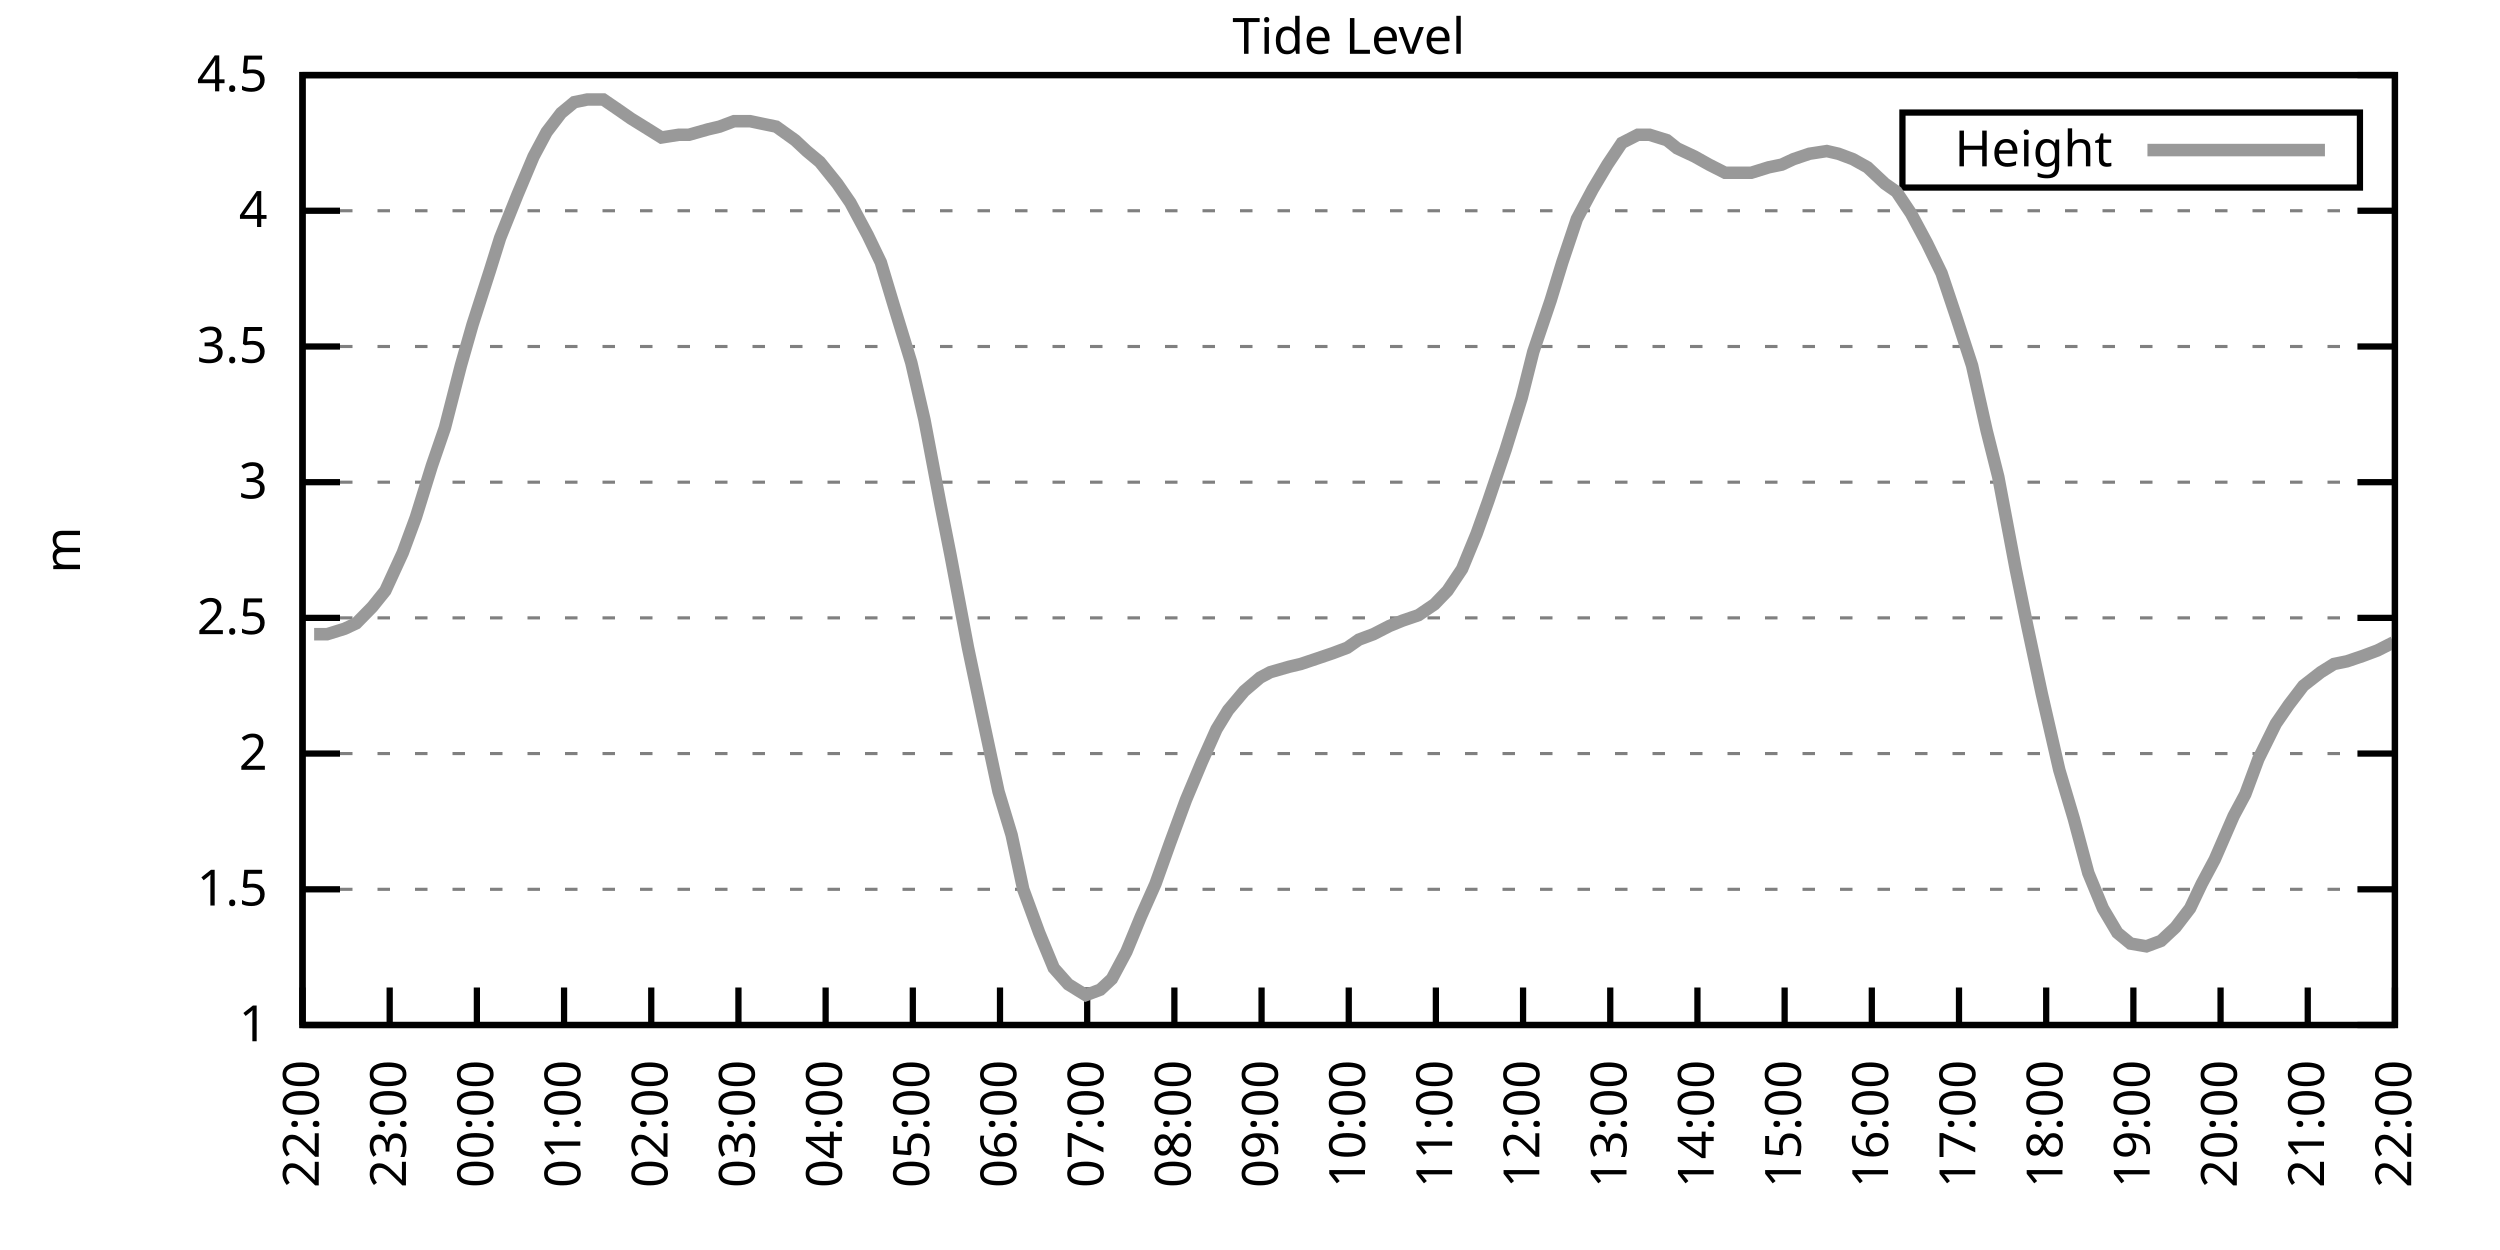
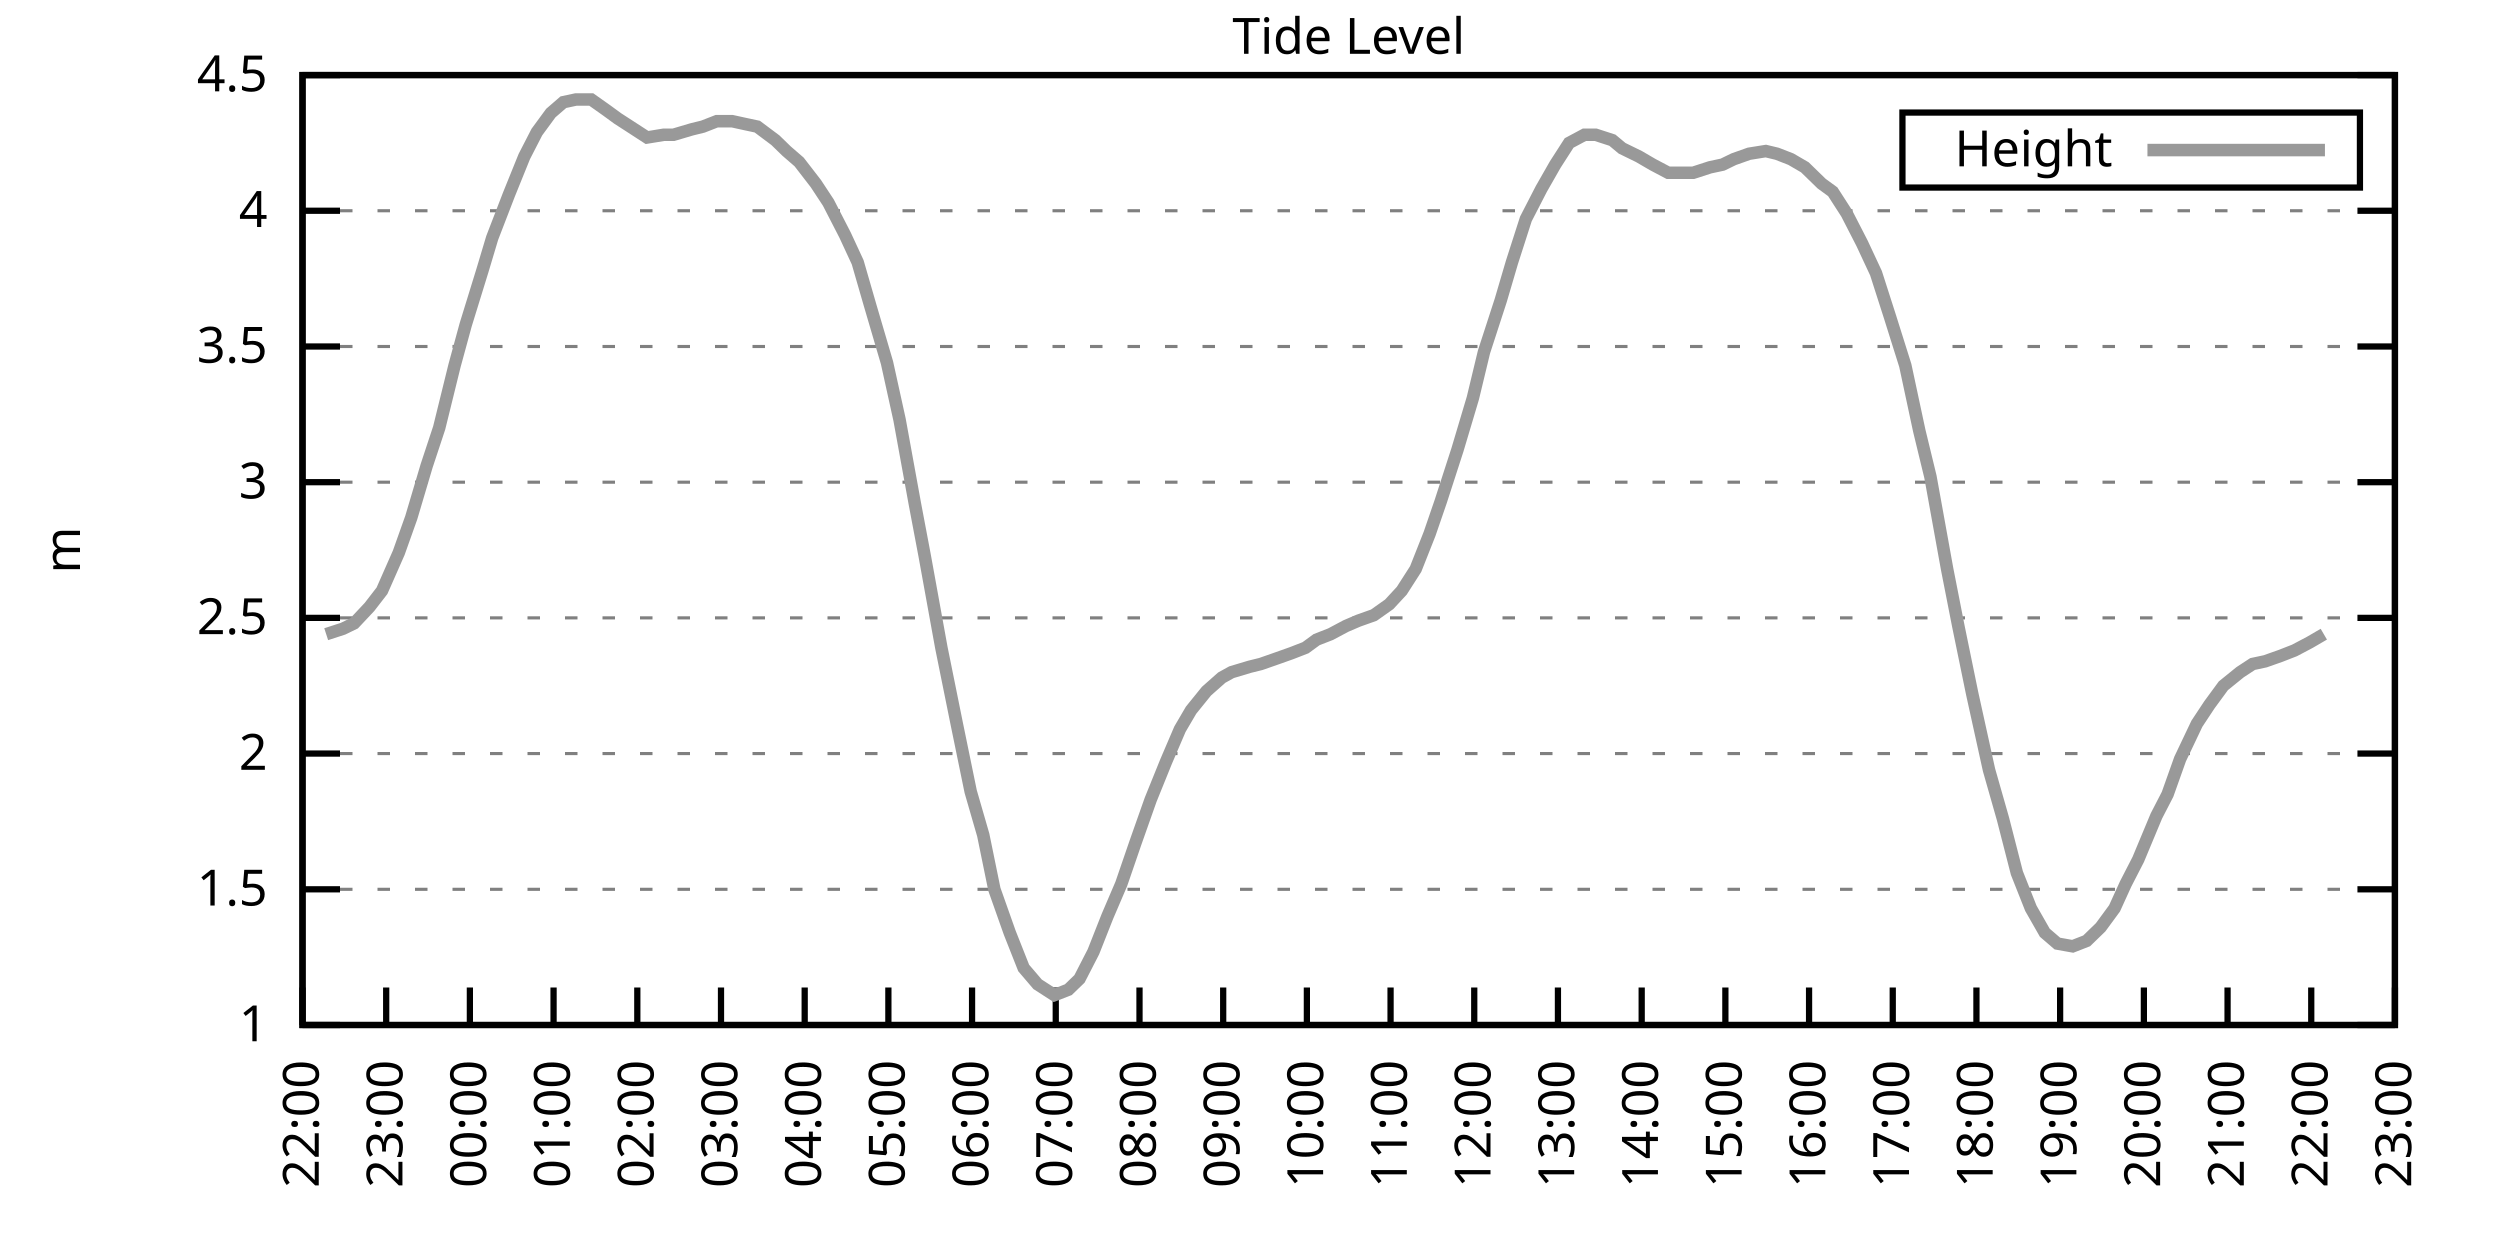
<svg xmlns="http://www.w3.org/2000/svg" xmlns:xlink="http://www.w3.org/1999/xlink" width="400" height="200" viewBox="0 0 400 200">
  <g id="gnuplot_canvas">
    <rect x="0" y="0" width="400" height="200" fill="none" />
    <defs>
      <circle id="gpDot" r="0.5" stroke-width="0.5" stroke="currentColor" />
      <path id="gpPt0" stroke-width="0.333" stroke="currentColor" d="M-1,0 h2 M0,-1 v2" />
      <path id="gpPt1" stroke-width="0.333" stroke="currentColor" d="M-1,-1 L1,1 M1,-1 L-1,1" />
      <path id="gpPt2" stroke-width="0.333" stroke="currentColor" d="M-1,0 L1,0 M0,-1 L0,1 M-1,-1 L1,1 M-1,1 L1,-1" />
      <rect id="gpPt3" stroke-width="0.333" stroke="currentColor" x="-1" y="-1" width="2" height="2" />
      <rect id="gpPt4" stroke-width="0.333" stroke="currentColor" fill="currentColor" x="-1" y="-1" width="2" height="2" />
      <circle id="gpPt5" stroke-width="0.333" stroke="currentColor" cx="0" cy="0" r="1" />
      <use xlink:href="#gpPt5" id="gpPt6" fill="currentColor" stroke="none" />
      <path id="gpPt7" stroke-width="0.333" stroke="currentColor" d="M0,-1.33 L-1.33,0.67 L1.33,0.67 z" />
      <use xlink:href="#gpPt7" id="gpPt8" fill="currentColor" stroke="none" />
      <use xlink:href="#gpPt7" id="gpPt9" stroke="currentColor" transform="rotate(180)" />
      <use xlink:href="#gpPt9" id="gpPt10" fill="currentColor" stroke="none" />
      <use xlink:href="#gpPt3" id="gpPt11" stroke="currentColor" transform="rotate(45)" />
      <use xlink:href="#gpPt11" id="gpPt12" fill="currentColor" stroke="none" />
      <path id="gpPt13" stroke-width="0.333" stroke="currentColor" d="M0,1.330 L1.265,0.411 L0.782,-1.067 L-0.782,-1.076 L-1.265,0.411 z" />
      <use xlink:href="#gpPt13" id="gpPt14" fill="currentColor" stroke="none" />
      <filter id="textbox" filterUnits="objectBoundingBox" x="0" y="0" height="1" width="1">
        <feFlood flood-color="white" flood-opacity="1" result="bgnd" />
        <feComposite in="SourceGraphic" in2="bgnd" operator="atop" />
      </filter>
      <filter id="greybox" filterUnits="objectBoundingBox" x="0" y="0" height="1" width="1">
        <feFlood flood-color="lightgrey" flood-opacity="1" result="grey" />
        <feComposite in="SourceGraphic" in2="grey" operator="atop" />
      </filter>
    </defs>
    <g fill="none" color="white" stroke="currentColor" stroke-width="1.00" stroke-linecap="butt" stroke-linejoin="miter">
</g>
    <g fill="none" color="black" stroke="currentColor" stroke-width="1.00" stroke-linecap="butt" stroke-linejoin="miter">
      <g stroke="none" shape-rendering="crispEdges">
        <polygon fill="rgb(255, 255, 255)" points="48.40,164.00 383.18,164.00 383.18,12.02 48.40,12.02 " />
      </g>
    </g>
    <g fill="none" color="black" stroke="currentColor" stroke-width="1.00" stroke-linecap="butt" stroke-linejoin="miter">
</g>
    <g fill="none" color="black" stroke="black" stroke-width="0.50" stroke-linecap="butt" stroke-linejoin="miter">
</g>
    <g fill="none" color="gray" stroke="currentColor" stroke-width="0.50" stroke-linecap="butt" stroke-linejoin="miter">
      <path stroke="gray" stroke-dasharray="2,4" class="gridline" d="M48.40,164.00 L383.19,164.00  " />
    </g>
    <g fill="none" color="gray" stroke="gray" stroke-width="1.00" stroke-linecap="butt" stroke-linejoin="miter">
</g>
    <g fill="none" color="black" stroke="currentColor" stroke-width="1.00" stroke-linecap="butt" stroke-linejoin="miter">
      <path stroke="black" d="M48.40,164.00 L54.40,164.00 M383.19,164.00 L377.19,164.00  " />
      <g transform="translate(42.80,166.60)" stroke="none" fill="black" font-family="Sans" font-size="8.00" text-anchor="end">
        <text>
          <tspan font-family="Sans"> 1</tspan>
        </text>
      </g>
    </g>
    <g fill="none" color="black" stroke="currentColor" stroke-width="1.00" stroke-linecap="butt" stroke-linejoin="miter">
</g>
    <g fill="none" color="black" stroke="black" stroke-width="0.50" stroke-linecap="butt" stroke-linejoin="miter">
</g>
    <g fill="none" color="gray" stroke="currentColor" stroke-width="0.50" stroke-linecap="butt" stroke-linejoin="miter">
      <path stroke="gray" stroke-dasharray="2,4" class="gridline" d="M48.40,142.29 L383.19,142.29  " />
    </g>
    <g fill="none" color="gray" stroke="gray" stroke-width="1.00" stroke-linecap="butt" stroke-linejoin="miter">
</g>
    <g fill="none" color="black" stroke="currentColor" stroke-width="1.00" stroke-linecap="butt" stroke-linejoin="miter">
      <path stroke="black" d="M48.40,142.29 L54.40,142.29 M383.19,142.29 L377.19,142.29  " />
      <g transform="translate(42.80,144.89)" stroke="none" fill="black" font-family="Sans" font-size="8.00" text-anchor="end">
        <text>
          <tspan font-family="Sans"> 1.5</tspan>
        </text>
      </g>
    </g>
    <g fill="none" color="black" stroke="currentColor" stroke-width="1.00" stroke-linecap="butt" stroke-linejoin="miter">
</g>
    <g fill="none" color="black" stroke="black" stroke-width="0.50" stroke-linecap="butt" stroke-linejoin="miter">
</g>
    <g fill="none" color="gray" stroke="currentColor" stroke-width="0.50" stroke-linecap="butt" stroke-linejoin="miter">
      <path stroke="gray" stroke-dasharray="2,4" class="gridline" d="M48.40,120.57 L383.19,120.57  " />
    </g>
    <g fill="none" color="gray" stroke="gray" stroke-width="1.00" stroke-linecap="butt" stroke-linejoin="miter">
</g>
    <g fill="none" color="black" stroke="currentColor" stroke-width="1.00" stroke-linecap="butt" stroke-linejoin="miter">
      <path stroke="black" d="M48.40,120.57 L54.40,120.57 M383.19,120.57 L377.19,120.57  " />
      <g transform="translate(42.80,123.17)" stroke="none" fill="black" font-family="Sans" font-size="8.00" text-anchor="end">
        <text>
          <tspan font-family="Sans"> 2</tspan>
        </text>
      </g>
    </g>
    <g fill="none" color="black" stroke="currentColor" stroke-width="1.00" stroke-linecap="butt" stroke-linejoin="miter">
</g>
    <g fill="none" color="black" stroke="black" stroke-width="0.50" stroke-linecap="butt" stroke-linejoin="miter">
</g>
    <g fill="none" color="gray" stroke="currentColor" stroke-width="0.50" stroke-linecap="butt" stroke-linejoin="miter">
      <path stroke="gray" stroke-dasharray="2,4" class="gridline" d="M48.40,98.86 L383.19,98.86  " />
    </g>
    <g fill="none" color="gray" stroke="gray" stroke-width="1.00" stroke-linecap="butt" stroke-linejoin="miter">
</g>
    <g fill="none" color="black" stroke="currentColor" stroke-width="1.00" stroke-linecap="butt" stroke-linejoin="miter">
      <path stroke="black" d="M48.40,98.86 L54.40,98.86 M383.19,98.86 L377.19,98.86  " />
      <g transform="translate(42.80,101.46)" stroke="none" fill="black" font-family="Sans" font-size="8.00" text-anchor="end">
        <text>
          <tspan font-family="Sans"> 2.5</tspan>
        </text>
      </g>
    </g>
    <g fill="none" color="black" stroke="currentColor" stroke-width="1.00" stroke-linecap="butt" stroke-linejoin="miter">
</g>
    <g fill="none" color="black" stroke="black" stroke-width="0.50" stroke-linecap="butt" stroke-linejoin="miter">
</g>
    <g fill="none" color="gray" stroke="currentColor" stroke-width="0.50" stroke-linecap="butt" stroke-linejoin="miter">
      <path stroke="gray" stroke-dasharray="2,4" class="gridline" d="M48.40,77.15 L383.19,77.15  " />
    </g>
    <g fill="none" color="gray" stroke="gray" stroke-width="1.00" stroke-linecap="butt" stroke-linejoin="miter">
</g>
    <g fill="none" color="black" stroke="currentColor" stroke-width="1.00" stroke-linecap="butt" stroke-linejoin="miter">
      <path stroke="black" d="M48.40,77.15 L54.40,77.15 M383.19,77.15 L377.19,77.15  " />
      <g transform="translate(42.80,79.75)" stroke="none" fill="black" font-family="Sans" font-size="8.00" text-anchor="end">
        <text>
          <tspan font-family="Sans"> 3</tspan>
        </text>
      </g>
    </g>
    <g fill="none" color="black" stroke="currentColor" stroke-width="1.00" stroke-linecap="butt" stroke-linejoin="miter">
</g>
    <g fill="none" color="black" stroke="black" stroke-width="0.50" stroke-linecap="butt" stroke-linejoin="miter">
</g>
    <g fill="none" color="gray" stroke="currentColor" stroke-width="0.50" stroke-linecap="butt" stroke-linejoin="miter">
      <path stroke="gray" stroke-dasharray="2,4" class="gridline" d="M48.40,55.44 L383.19,55.44  " />
    </g>
    <g fill="none" color="gray" stroke="gray" stroke-width="1.00" stroke-linecap="butt" stroke-linejoin="miter">
</g>
    <g fill="none" color="black" stroke="currentColor" stroke-width="1.00" stroke-linecap="butt" stroke-linejoin="miter">
      <path stroke="black" d="M48.40,55.44 L54.40,55.44 M383.19,55.44 L377.19,55.44  " />
      <g transform="translate(42.80,58.04)" stroke="none" fill="black" font-family="Sans" font-size="8.00" text-anchor="end">
        <text>
          <tspan font-family="Sans"> 3.5</tspan>
        </text>
      </g>
    </g>
    <g fill="none" color="black" stroke="currentColor" stroke-width="1.00" stroke-linecap="butt" stroke-linejoin="miter">
</g>
    <g fill="none" color="black" stroke="black" stroke-width="0.50" stroke-linecap="butt" stroke-linejoin="miter">
</g>
    <g fill="none" color="gray" stroke="currentColor" stroke-width="0.50" stroke-linecap="butt" stroke-linejoin="miter">
      <path stroke="gray" stroke-dasharray="2,4" class="gridline" d="M48.40,33.72 L383.19,33.72  " />
    </g>
    <g fill="none" color="gray" stroke="gray" stroke-width="1.00" stroke-linecap="butt" stroke-linejoin="miter">
</g>
    <g fill="none" color="black" stroke="currentColor" stroke-width="1.00" stroke-linecap="butt" stroke-linejoin="miter">
      <path stroke="black" d="M48.40,33.72 L54.40,33.72 M383.19,33.72 L377.19,33.72  " />
      <g transform="translate(42.80,36.32)" stroke="none" fill="black" font-family="Sans" font-size="8.00" text-anchor="end">
        <text>
          <tspan font-family="Sans"> 4</tspan>
        </text>
      </g>
    </g>
    <g fill="none" color="black" stroke="currentColor" stroke-width="1.00" stroke-linecap="butt" stroke-linejoin="miter">
</g>
    <g fill="none" color="black" stroke="black" stroke-width="0.50" stroke-linecap="butt" stroke-linejoin="miter">
</g>
    <g fill="none" color="gray" stroke="currentColor" stroke-width="0.50" stroke-linecap="butt" stroke-linejoin="miter">
      <path stroke="gray" stroke-dasharray="2,4" class="gridline" d="M48.40,12.01 L383.19,12.01  " />
    </g>
    <g fill="none" color="gray" stroke="gray" stroke-width="1.00" stroke-linecap="butt" stroke-linejoin="miter">
</g>
    <g fill="none" color="black" stroke="currentColor" stroke-width="1.00" stroke-linecap="butt" stroke-linejoin="miter">
      <path stroke="black" d="M48.40,12.01 L54.40,12.01 M383.19,12.01 L377.19,12.01  " />
      <g transform="translate(42.80,14.61)" stroke="none" fill="black" font-family="Sans" font-size="8.00" text-anchor="end">
        <text>
          <tspan font-family="Sans"> 4.5</tspan>
        </text>
      </g>
    </g>
    <g fill="none" color="black" stroke="currentColor" stroke-width="1.00" stroke-linecap="butt" stroke-linejoin="miter">
      <path stroke="black" d="M48.40,164.00 L48.40,158.00  " />
      <g transform="translate(51.00,169.60) rotate(270.00)" stroke="none" fill="black" font-family="Sans" font-size="8.00" text-anchor="end">
        <text>
          <tspan font-family="Sans">22:00</tspan>
        </text>
      </g>
    </g>
    <g fill="none" color="black" stroke="currentColor" stroke-width="1.00" stroke-linecap="butt" stroke-linejoin="miter">
-       <path stroke="black" d="M62.35,164.00 L62.35,158.00  " />
-       <g transform="translate(64.95,169.60) rotate(270.00)" stroke="none" fill="black" font-family="Sans" font-size="8.00" text-anchor="end">
+       <path stroke="black" d="M61.79,164.00 L61.79,158.00  " />
+       <g transform="translate(64.39,169.60) rotate(270.00)" stroke="none" fill="black" font-family="Sans" font-size="8.00" text-anchor="end">
        <text>
          <tspan font-family="Sans">23:00</tspan>
        </text>
      </g>
    </g>
    <g fill="none" color="black" stroke="currentColor" stroke-width="1.00" stroke-linecap="butt" stroke-linejoin="miter">
-       <path stroke="black" d="M76.30,164.00 L76.30,158.00  " />
-       <g transform="translate(78.90,169.60) rotate(270.00)" stroke="none" fill="black" font-family="Sans" font-size="8.00" text-anchor="end">
+       <path stroke="black" d="M75.18,164.00 L75.18,158.00  " />
+       <g transform="translate(77.78,169.60) rotate(270.00)" stroke="none" fill="black" font-family="Sans" font-size="8.00" text-anchor="end">
        <text>
          <tspan font-family="Sans">00:00</tspan>
        </text>
      </g>
    </g>
    <g fill="none" color="black" stroke="currentColor" stroke-width="1.00" stroke-linecap="butt" stroke-linejoin="miter">
-       <path stroke="black" d="M90.25,164.00 L90.25,158.00  " />
-       <g transform="translate(92.85,169.60) rotate(270.00)" stroke="none" fill="black" font-family="Sans" font-size="8.00" text-anchor="end">
+       <path stroke="black" d="M88.57,164.00 L88.57,158.00  " />
+       <g transform="translate(91.17,169.60) rotate(270.00)" stroke="none" fill="black" font-family="Sans" font-size="8.00" text-anchor="end">
        <text>
          <tspan font-family="Sans">01:00</tspan>
        </text>
      </g>
    </g>
    <g fill="none" color="black" stroke="currentColor" stroke-width="1.00" stroke-linecap="butt" stroke-linejoin="miter">
-       <path stroke="black" d="M104.20,164.00 L104.20,158.00  " />
-       <g transform="translate(106.80,169.60) rotate(270.00)" stroke="none" fill="black" font-family="Sans" font-size="8.00" text-anchor="end">
+       <path stroke="black" d="M101.97,164.00 L101.97,158.00  " />
+       <g transform="translate(104.57,169.60) rotate(270.00)" stroke="none" fill="black" font-family="Sans" font-size="8.00" text-anchor="end">
        <text>
          <tspan font-family="Sans">02:00</tspan>
        </text>
      </g>
    </g>
    <g fill="none" color="black" stroke="currentColor" stroke-width="1.00" stroke-linecap="butt" stroke-linejoin="miter">
-       <path stroke="black" d="M118.15,164.00 L118.15,158.00  " />
-       <g transform="translate(120.75,169.60) rotate(270.00)" stroke="none" fill="black" font-family="Sans" font-size="8.00" text-anchor="end">
+       <path stroke="black" d="M115.36,164.00 L115.36,158.00  " />
+       <g transform="translate(117.96,169.60) rotate(270.00)" stroke="none" fill="black" font-family="Sans" font-size="8.00" text-anchor="end">
        <text>
          <tspan font-family="Sans">03:00</tspan>
        </text>
      </g>
    </g>
    <g fill="none" color="black" stroke="currentColor" stroke-width="1.00" stroke-linecap="butt" stroke-linejoin="miter">
-       <path stroke="black" d="M132.10,164.00 L132.10,158.00  " />
-       <g transform="translate(134.70,169.60) rotate(270.00)" stroke="none" fill="black" font-family="Sans" font-size="8.00" text-anchor="end">
+       <path stroke="black" d="M128.75,164.00 L128.75,158.00  " />
+       <g transform="translate(131.35,169.60) rotate(270.00)" stroke="none" fill="black" font-family="Sans" font-size="8.00" text-anchor="end">
        <text>
          <tspan font-family="Sans">04:00</tspan>
        </text>
      </g>
    </g>
    <g fill="none" color="black" stroke="currentColor" stroke-width="1.00" stroke-linecap="butt" stroke-linejoin="miter">
-       <path stroke="black" d="M146.05,164.00 L146.05,158.00  " />
-       <g transform="translate(148.65,169.60) rotate(270.00)" stroke="none" fill="black" font-family="Sans" font-size="8.00" text-anchor="end">
+       <path stroke="black" d="M142.14,164.00 L142.14,158.00  " />
+       <g transform="translate(144.74,169.60) rotate(270.00)" stroke="none" fill="black" font-family="Sans" font-size="8.00" text-anchor="end">
        <text>
          <tspan font-family="Sans">05:00</tspan>
        </text>
      </g>
    </g>
    <g fill="none" color="black" stroke="currentColor" stroke-width="1.00" stroke-linecap="butt" stroke-linejoin="miter">
-       <path stroke="black" d="M160.00,164.00 L160.00,158.00  " />
-       <g transform="translate(162.60,169.60) rotate(270.00)" stroke="none" fill="black" font-family="Sans" font-size="8.00" text-anchor="end">
+       <path stroke="black" d="M155.53,164.00 L155.53,158.00  " />
+       <g transform="translate(158.13,169.60) rotate(270.00)" stroke="none" fill="black" font-family="Sans" font-size="8.00" text-anchor="end">
        <text>
          <tspan font-family="Sans">06:00</tspan>
        </text>
      </g>
    </g>
    <g fill="none" color="black" stroke="currentColor" stroke-width="1.00" stroke-linecap="butt" stroke-linejoin="miter">
-       <path stroke="black" d="M173.95,164.00 L173.95,158.00  " />
-       <g transform="translate(176.55,169.60) rotate(270.00)" stroke="none" fill="black" font-family="Sans" font-size="8.00" text-anchor="end">
+       <path stroke="black" d="M168.92,164.00 L168.92,158.00  " />
+       <g transform="translate(171.52,169.60) rotate(270.00)" stroke="none" fill="black" font-family="Sans" font-size="8.00" text-anchor="end">
        <text>
          <tspan font-family="Sans">07:00</tspan>
        </text>
      </g>
    </g>
    <g fill="none" color="black" stroke="currentColor" stroke-width="1.00" stroke-linecap="butt" stroke-linejoin="miter">
-       <path stroke="black" d="M187.90,164.00 L187.90,158.00  " />
-       <g transform="translate(190.50,169.60) rotate(270.00)" stroke="none" fill="black" font-family="Sans" font-size="8.00" text-anchor="end">
+       <path stroke="black" d="M182.32,164.00 L182.32,158.00  " />
+       <g transform="translate(184.92,169.60) rotate(270.00)" stroke="none" fill="black" font-family="Sans" font-size="8.00" text-anchor="end">
        <text>
          <tspan font-family="Sans">08:00</tspan>
        </text>
      </g>
    </g>
    <g fill="none" color="black" stroke="currentColor" stroke-width="1.00" stroke-linecap="butt" stroke-linejoin="miter">
-       <path stroke="black" d="M201.85,164.00 L201.85,158.00  " />
-       <g transform="translate(204.45,169.60) rotate(270.00)" stroke="none" fill="black" font-family="Sans" font-size="8.00" text-anchor="end">
+       <path stroke="black" d="M195.71,164.00 L195.71,158.00  " />
+       <g transform="translate(198.31,169.60) rotate(270.00)" stroke="none" fill="black" font-family="Sans" font-size="8.00" text-anchor="end">
        <text>
          <tspan font-family="Sans">09:00</tspan>
        </text>
      </g>
    </g>
    <g fill="none" color="black" stroke="currentColor" stroke-width="1.00" stroke-linecap="butt" stroke-linejoin="miter">
-       <path stroke="black" d="M215.80,164.00 L215.80,158.00  " />
-       <g transform="translate(218.40,169.60) rotate(270.00)" stroke="none" fill="black" font-family="Sans" font-size="8.00" text-anchor="end">
+       <path stroke="black" d="M209.10,164.00 L209.10,158.00  " />
+       <g transform="translate(211.70,169.60) rotate(270.00)" stroke="none" fill="black" font-family="Sans" font-size="8.00" text-anchor="end">
        <text>
          <tspan font-family="Sans">10:00</tspan>
        </text>
      </g>
    </g>
    <g fill="none" color="black" stroke="currentColor" stroke-width="1.00" stroke-linecap="butt" stroke-linejoin="miter">
-       <path stroke="black" d="M229.74,164.00 L229.74,158.00  " />
-       <g transform="translate(232.34,169.60) rotate(270.00)" stroke="none" fill="black" font-family="Sans" font-size="8.00" text-anchor="end">
+       <path stroke="black" d="M222.49,164.00 L222.49,158.00  " />
+       <g transform="translate(225.09,169.60) rotate(270.00)" stroke="none" fill="black" font-family="Sans" font-size="8.00" text-anchor="end">
        <text>
          <tspan font-family="Sans">11:00</tspan>
        </text>
      </g>
    </g>
    <g fill="none" color="black" stroke="currentColor" stroke-width="1.00" stroke-linecap="butt" stroke-linejoin="miter">
-       <path stroke="black" d="M243.69,164.00 L243.69,158.00  " />
-       <g transform="translate(246.29,169.60) rotate(270.00)" stroke="none" fill="black" font-family="Sans" font-size="8.00" text-anchor="end">
+       <path stroke="black" d="M235.88,164.00 L235.88,158.00  " />
+       <g transform="translate(238.48,169.60) rotate(270.00)" stroke="none" fill="black" font-family="Sans" font-size="8.00" text-anchor="end">
        <text>
          <tspan font-family="Sans">12:00</tspan>
        </text>
      </g>
    </g>
    <g fill="none" color="black" stroke="currentColor" stroke-width="1.00" stroke-linecap="butt" stroke-linejoin="miter">
-       <path stroke="black" d="M257.64,164.00 L257.64,158.00  " />
-       <g transform="translate(260.24,169.60) rotate(270.00)" stroke="none" fill="black" font-family="Sans" font-size="8.00" text-anchor="end">
+       <path stroke="black" d="M249.27,164.00 L249.27,158.00  " />
+       <g transform="translate(251.87,169.60) rotate(270.00)" stroke="none" fill="black" font-family="Sans" font-size="8.00" text-anchor="end">
        <text>
          <tspan font-family="Sans">13:00</tspan>
        </text>
      </g>
    </g>
    <g fill="none" color="black" stroke="currentColor" stroke-width="1.00" stroke-linecap="butt" stroke-linejoin="miter">
-       <path stroke="black" d="M271.59,164.00 L271.59,158.00  " />
-       <g transform="translate(274.19,169.60) rotate(270.00)" stroke="none" fill="black" font-family="Sans" font-size="8.00" text-anchor="end">
+       <path stroke="black" d="M262.67,164.00 L262.67,158.00  " />
+       <g transform="translate(265.27,169.60) rotate(270.00)" stroke="none" fill="black" font-family="Sans" font-size="8.00" text-anchor="end">
        <text>
          <tspan font-family="Sans">14:00</tspan>
        </text>
      </g>
    </g>
    <g fill="none" color="black" stroke="currentColor" stroke-width="1.00" stroke-linecap="butt" stroke-linejoin="miter">
-       <path stroke="black" d="M285.54,164.00 L285.54,158.00  " />
-       <g transform="translate(288.14,169.60) rotate(270.00)" stroke="none" fill="black" font-family="Sans" font-size="8.00" text-anchor="end">
+       <path stroke="black" d="M276.06,164.00 L276.06,158.00  " />
+       <g transform="translate(278.66,169.60) rotate(270.00)" stroke="none" fill="black" font-family="Sans" font-size="8.00" text-anchor="end">
        <text>
          <tspan font-family="Sans">15:00</tspan>
        </text>
      </g>
    </g>
    <g fill="none" color="black" stroke="currentColor" stroke-width="1.00" stroke-linecap="butt" stroke-linejoin="miter">
-       <path stroke="black" d="M299.49,164.00 L299.49,158.00  " />
-       <g transform="translate(302.09,169.60) rotate(270.00)" stroke="none" fill="black" font-family="Sans" font-size="8.00" text-anchor="end">
+       <path stroke="black" d="M289.45,164.00 L289.45,158.00  " />
+       <g transform="translate(292.05,169.60) rotate(270.00)" stroke="none" fill="black" font-family="Sans" font-size="8.00" text-anchor="end">
        <text>
          <tspan font-family="Sans">16:00</tspan>
        </text>
      </g>
    </g>
    <g fill="none" color="black" stroke="currentColor" stroke-width="1.00" stroke-linecap="butt" stroke-linejoin="miter">
-       <path stroke="black" d="M313.44,164.00 L313.44,158.00  " />
-       <g transform="translate(316.04,169.60) rotate(270.00)" stroke="none" fill="black" font-family="Sans" font-size="8.00" text-anchor="end">
+       <path stroke="black" d="M302.84,164.00 L302.84,158.00  " />
+       <g transform="translate(305.44,169.60) rotate(270.00)" stroke="none" fill="black" font-family="Sans" font-size="8.00" text-anchor="end">
        <text>
          <tspan font-family="Sans">17:00</tspan>
        </text>
      </g>
    </g>
    <g fill="none" color="black" stroke="currentColor" stroke-width="1.00" stroke-linecap="butt" stroke-linejoin="miter">
-       <path stroke="black" d="M327.39,164.00 L327.39,158.00  " />
-       <g transform="translate(329.99,169.60) rotate(270.00)" stroke="none" fill="black" font-family="Sans" font-size="8.00" text-anchor="end">
+       <path stroke="black" d="M316.23,164.00 L316.23,158.00  " />
+       <g transform="translate(318.83,169.60) rotate(270.00)" stroke="none" fill="black" font-family="Sans" font-size="8.00" text-anchor="end">
        <text>
          <tspan font-family="Sans">18:00</tspan>
        </text>
      </g>
    </g>
    <g fill="none" color="black" stroke="currentColor" stroke-width="1.00" stroke-linecap="butt" stroke-linejoin="miter">
-       <path stroke="black" d="M341.34,164.00 L341.34,158.00  " />
-       <g transform="translate(343.94,169.60) rotate(270.00)" stroke="none" fill="black" font-family="Sans" font-size="8.00" text-anchor="end">
+       <path stroke="black" d="M329.62,164.00 L329.62,158.00  " />
+       <g transform="translate(332.22,169.60) rotate(270.00)" stroke="none" fill="black" font-family="Sans" font-size="8.00" text-anchor="end">
        <text>
          <tspan font-family="Sans">19:00</tspan>
        </text>
      </g>
    </g>
    <g fill="none" color="black" stroke="currentColor" stroke-width="1.00" stroke-linecap="butt" stroke-linejoin="miter">
-       <path stroke="black" d="M355.29,164.00 L355.29,158.00  " />
-       <g transform="translate(357.89,169.60) rotate(270.00)" stroke="none" fill="black" font-family="Sans" font-size="8.00" text-anchor="end">
+       <path stroke="black" d="M343.02,164.00 L343.02,158.00  " />
+       <g transform="translate(345.62,169.60) rotate(270.00)" stroke="none" fill="black" font-family="Sans" font-size="8.00" text-anchor="end">
        <text>
          <tspan font-family="Sans">20:00</tspan>
        </text>
      </g>
    </g>
    <g fill="none" color="black" stroke="currentColor" stroke-width="1.00" stroke-linecap="butt" stroke-linejoin="miter">
-       <path stroke="black" d="M369.24,164.00 L369.24,158.00  " />
-       <g transform="translate(371.84,169.60) rotate(270.00)" stroke="none" fill="black" font-family="Sans" font-size="8.00" text-anchor="end">
+       <path stroke="black" d="M356.41,164.00 L356.41,158.00  " />
+       <g transform="translate(359.01,169.60) rotate(270.00)" stroke="none" fill="black" font-family="Sans" font-size="8.00" text-anchor="end">
        <text>
          <tspan font-family="Sans">21:00</tspan>
+         </text>
+       </g>
+     </g>
+     <g fill="none" color="black" stroke="currentColor" stroke-width="1.00" stroke-linecap="butt" stroke-linejoin="miter">
+       <path stroke="black" d="M369.80,164.00 L369.80,158.00  " />
+       <g transform="translate(372.40,169.60) rotate(270.00)" stroke="none" fill="black" font-family="Sans" font-size="8.00" text-anchor="end">
+         <text>
+           <tspan font-family="Sans">22:00</tspan>
        </text>
      </g>
    </g>
    <g fill="none" color="black" stroke="currentColor" stroke-width="1.00" stroke-linecap="butt" stroke-linejoin="miter">
      <path stroke="black" d="M383.19,164.00 L383.19,158.00  " />
      <g transform="translate(385.79,169.60) rotate(270.00)" stroke="none" fill="black" font-family="Sans" font-size="8.00" text-anchor="end">
        <text>
-           <tspan font-family="Sans">22:00</tspan>
+           <tspan font-family="Sans">23:00</tspan>
        </text>
      </g>
    </g>
    <g fill="none" color="black" stroke="currentColor" stroke-width="1.00" stroke-linecap="butt" stroke-linejoin="miter">
</g>
    <g fill="none" color="black" stroke="currentColor" stroke-width="1.00" stroke-linecap="butt" stroke-linejoin="miter">
      <path stroke="black" d="M48.40,12.01 L48.40,164.00 L383.19,164.00 L383.19,12.01 L48.40,12.01 Z  " />
    </g>
    <g fill="none" color="black" stroke="currentColor" stroke-width="1.00" stroke-linecap="butt" stroke-linejoin="miter">
</g>
    <g fill="none" color="black" stroke="currentColor" stroke-width="1.00" stroke-linecap="butt" stroke-linejoin="miter">
      <path stroke="black" d="M304.39,30.01 L304.39,18.01 L377.59,18.01 L377.59,30.01 L304.39,30.01 Z  " />
    </g>
    <g id="Tide_level_plot_1">
      <g fill="none" color="white" stroke="black" stroke-width="2.00" stroke-linecap="butt" stroke-linejoin="miter">
</g>
      <g fill="none" color="black" stroke="currentColor" stroke-width="2.00" stroke-linecap="butt" stroke-linejoin="miter">
        <g transform="translate(337.99,26.61)" stroke="none" fill="black" font-family="Sans" font-size="8.00" text-anchor="end">
          <text>
            <tspan font-family="Sans">Height</tspan>
          </text>
        </g>
      </g>
      <g fill="none" color="black" stroke="currentColor" stroke-width="2.00" stroke-linecap="butt" stroke-linejoin="miter">
-         <path stroke="rgb(153, 153, 153)" d="M343.59,24.01 L371.99,24.01 M50.26,101.47 L52.35,101.47 L55.14,100.60 L57.00,99.73 L59.56,97.12 L61.65,94.52   L64.44,88.44 L66.53,82.79 L69.09,74.54 L71.18,68.46 L73.74,58.48 L75.60,51.96 L78.39,43.28 L80.02,38.07   L82.81,31.12 L85.37,25.04 L87.46,21.13 L89.78,18.09 L91.88,16.35 L93.97,15.92 L96.53,15.92 L99.08,17.66   L100.94,18.96 L103.04,20.26 L105.83,22.00 L108.62,21.56 L110.24,21.56 L113.27,20.70 L115.13,20.26 L117.45,19.39   L120.01,19.39 L122.10,19.83 L124.19,20.26 L127.22,22.43 L129.08,24.17 L131.17,25.91 L133.96,29.38 L136.05,32.42   L138.84,37.63 L140.93,41.97 L143.02,48.92 L145.81,58.04 L147.91,67.16 L150.46,80.62 L152.09,88.87 L154.88,103.64   L157.44,115.80 L159.76,126.65 L161.86,133.60 L163.72,142.29 L166.27,149.24 L168.60,154.88 L170.92,157.49 L173.71,159.22   L176.04,158.35 L177.90,156.62 L180.22,152.28 L182.55,146.63 L184.87,141.42 L187.20,134.90 L189.76,127.96 L192.31,121.88   L194.64,116.67 L196.50,113.63 L199.06,110.59 L201.61,108.42 L203.24,107.55 L206.26,106.68 L208.12,106.24 L210.68,105.38   L213.24,104.51 L215.56,103.64 L217.42,102.34 L219.75,101.47 L222.30,100.16 L224.40,99.30 L226.95,98.43 L229.51,96.69   L231.60,94.52 L233.93,91.04 L236.25,85.40 L238.11,80.19 L240.90,71.94 L243.46,63.69 L245.32,56.30 L248.11,48.05   L249.97,41.97 L252.30,35.03 L254.85,30.25 L257.18,26.34 L259.50,22.87 L262.06,21.56 L263.92,21.56 L266.71,22.43   L268.34,23.73 L271.13,25.04 L273.45,26.34 L276.01,27.64 L277.64,27.64 L280.20,27.64 L282.99,26.77 L285.08,26.34   L286.94,25.47 L289.50,24.60 L292.29,24.17 L294.15,24.60 L296.47,25.47 L298.80,26.77 L301.58,29.38 L303.44,30.68   L305.77,34.16 L308.33,38.93 L310.65,43.71 L312.98,50.66 L315.53,58.48 L317.86,68.90 L319.72,76.28 L322.51,91.04   L324.37,100.16 L326.69,111.02 L329.48,123.18 L331.81,131.00 L334.13,139.68 L336.46,145.33 L338.78,149.24 L340.88,150.97   L343.43,151.41 L345.76,150.54 L348.08,148.37 L350.41,145.33 L352.27,141.42 L354.36,137.51 L357.38,130.56 L359.24,127.09   L361.34,121.44 L364.13,115.80 L366.22,112.76 L368.54,109.72 L371.33,107.55 L373.43,106.24 L375.52,105.81 L378.08,104.94   L380.40,104.07 L382.96,102.77  " />
+         <path stroke="rgb(153, 153, 153)" d="M343.59,24.01 L371.99,24.01 M52.19,101.47 L54.87,100.60 L56.66,99.73 L59.11,97.12 L61.12,94.52 L63.80,88.44   L65.81,82.79 L68.26,74.54 L70.27,68.46 L72.73,58.48 L74.51,51.96 L77.19,43.28 L78.75,38.07 L81.43,31.12   L83.89,25.04 L85.90,21.13 L88.13,18.09 L90.14,16.35 L92.15,15.92 L94.60,15.92 L97.06,17.66 L98.84,18.96   L100.85,20.26 L103.53,22.00 L106.21,21.56 L107.77,21.56 L110.67,20.70 L112.46,20.26 L114.69,19.39 L117.14,19.39   L119.15,19.83 L121.16,20.26 L124.06,22.43 L125.85,24.17 L127.86,25.91 L130.54,29.38 L132.54,32.42 L135.22,37.63   L137.23,41.97 L139.24,48.92 L141.92,58.04 L143.93,67.16 L146.38,80.62 L147.94,88.87 L150.62,103.64 L153.08,115.80   L155.31,126.65 L157.32,133.60 L159.10,142.29 L161.56,149.24 L163.79,154.88 L166.02,157.49 L168.70,159.22 L170.93,158.35   L172.72,156.62 L174.95,152.28 L177.18,146.63 L179.41,141.42 L181.65,134.90 L184.10,127.96 L186.56,121.88 L188.79,116.67   L190.57,113.63 L193.03,110.59 L195.48,108.42 L197.05,107.55 L199.95,106.68 L201.73,106.24 L204.19,105.38 L206.64,104.51   L208.88,103.64 L210.66,102.34 L212.89,101.47 L215.35,100.16 L217.36,99.30 L219.81,98.43 L222.27,96.69 L224.28,94.52   L226.51,91.04 L228.74,85.40 L230.53,80.19 L233.20,71.94 L235.66,63.69 L237.44,56.30 L240.12,48.05 L241.91,41.97   L244.14,35.03 L246.60,30.25 L248.83,26.34 L251.06,22.87 L253.51,21.56 L255.30,21.56 L257.98,22.43 L259.54,23.73   L262.22,25.04 L264.45,26.34 L266.91,27.64 L268.47,27.64 L270.92,27.64 L273.60,26.77 L275.61,26.34 L277.40,25.47   L279.85,24.60 L282.53,24.17 L284.32,24.60 L286.55,25.47 L288.78,26.77 L291.46,29.38 L293.24,30.68 L295.48,34.16   L297.93,38.93 L300.16,43.71 L302.39,50.66 L304.85,58.48 L307.08,68.90 L308.87,76.28 L311.54,91.04 L313.33,100.16   L315.56,111.02 L318.24,123.18 L320.47,131.00 L322.70,139.68 L324.94,145.33 L327.17,149.24 L329.18,150.97 L331.63,151.41   L333.86,150.54 L336.10,148.37 L338.33,145.33 L340.11,141.42 L342.12,137.51 L345.02,130.56 L346.81,127.09 L348.82,121.44   L351.50,115.80 L353.51,112.76 L355.74,109.72 L358.42,107.55 L360.42,106.24 L362.43,105.81 L364.89,104.94 L367.12,104.07   L369.58,102.77 L371.81,101.47  " />
      </g>
    </g>
    <g fill="none" color="black" stroke="currentColor" stroke-width="2.00" stroke-linecap="butt" stroke-linejoin="miter">
</g>
    <g fill="none" color="black" stroke="black" stroke-width="1.00" stroke-linecap="butt" stroke-linejoin="miter">
</g>
    <g fill="none" color="black" stroke="currentColor" stroke-width="1.00" stroke-linecap="butt" stroke-linejoin="miter">
      <path stroke="black" d="M48.40,12.01 L48.40,164.00 L383.19,164.00 L383.19,12.01 L48.40,12.01 Z  " />
      <g transform="translate(12.80,88.01) rotate(270.00)" stroke="none" fill="black" font-family="Sans" font-size="8.00" text-anchor="middle">
        <text>
          <tspan font-family="Sans">m</tspan>
        </text>
      </g>
    </g>
    <g fill="none" color="black" stroke="currentColor" stroke-width="1.00" stroke-linecap="butt" stroke-linejoin="miter">
</g>
    <g fill="none" color="black" stroke="currentColor" stroke-width="1.00" stroke-linecap="butt" stroke-linejoin="miter">
      <g transform="translate(215.79,8.61)" stroke="none" fill="black" font-family="Sans" font-size="8.00" text-anchor="middle">
        <text>
          <tspan font-family="Sans">Tide Level</tspan>
        </text>
      </g>
    </g>
    <g fill="none" color="black" stroke="currentColor" stroke-width="1.00" stroke-linecap="butt" stroke-linejoin="miter">
</g>
  </g>
</svg>
